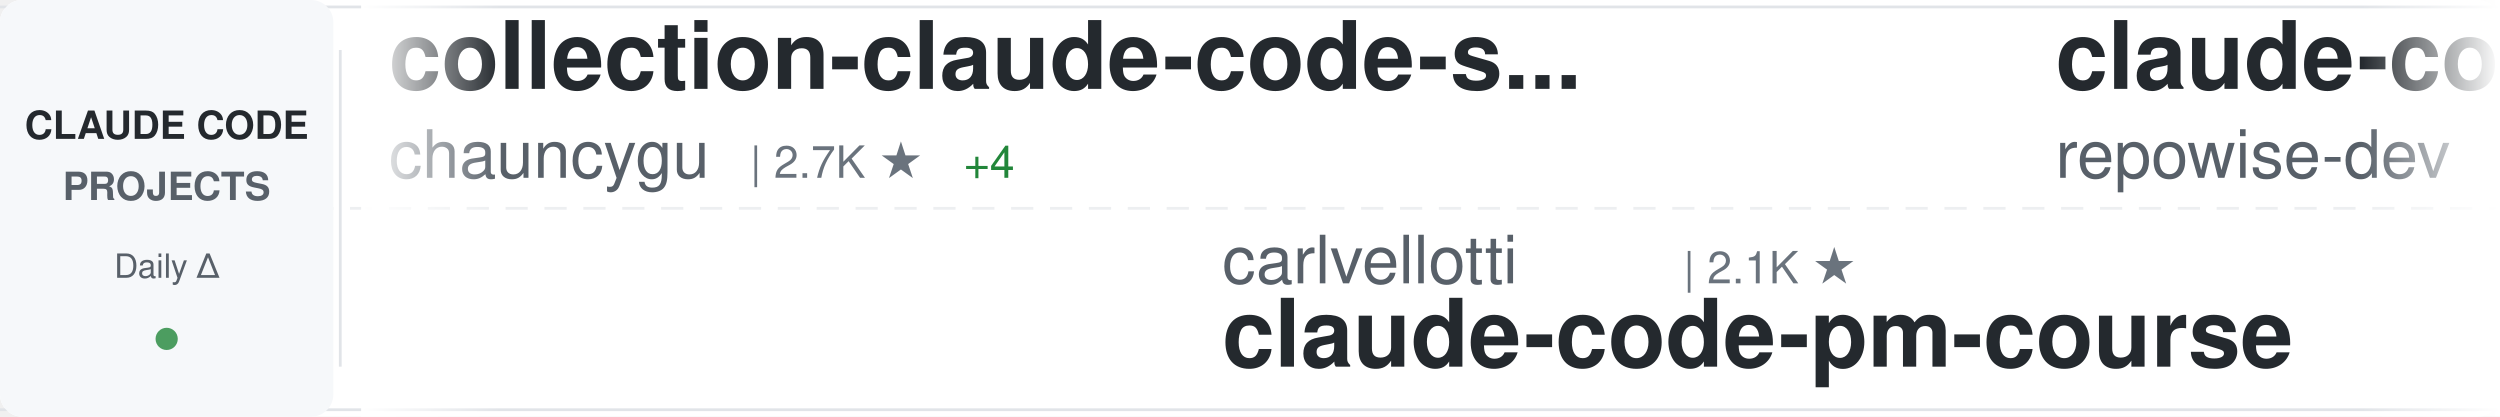
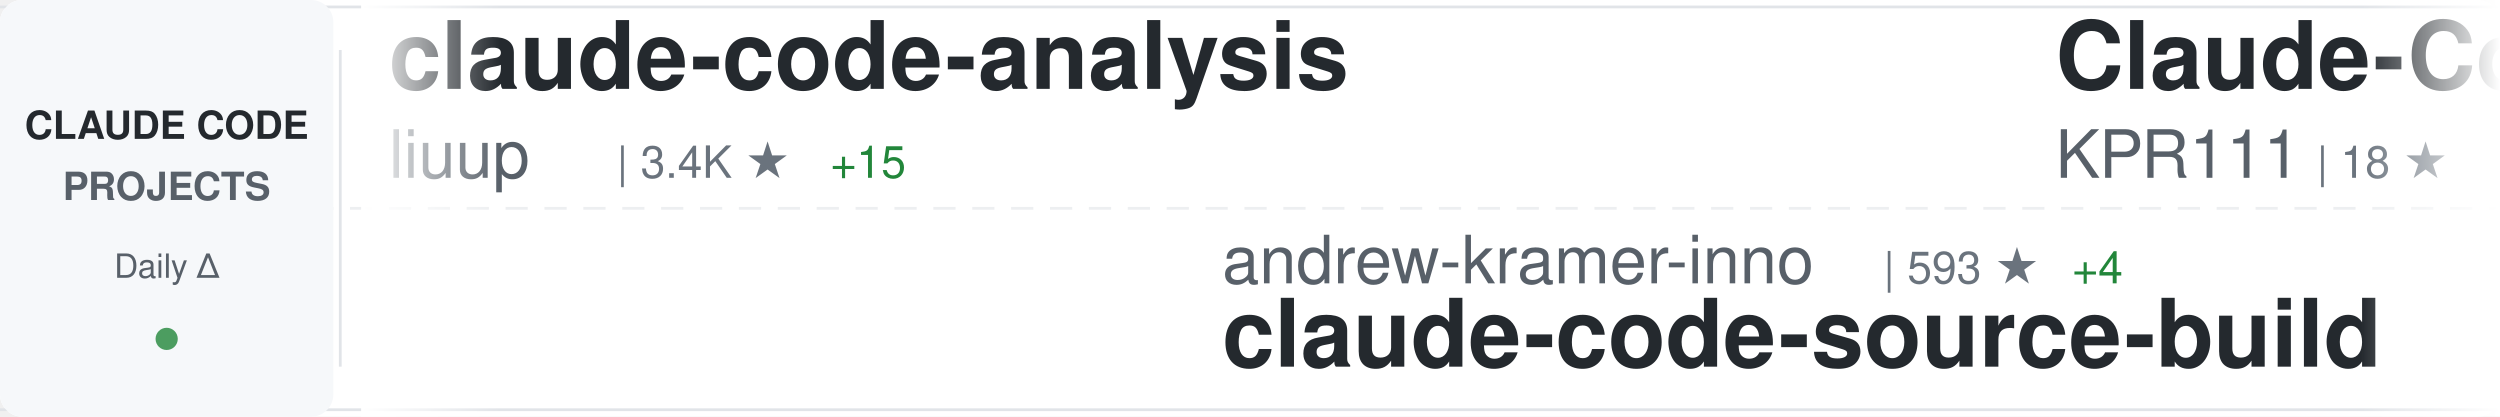
<svg xmlns="http://www.w3.org/2000/svg" width="900" height="150">
  <defs>
    <linearGradient id="awesomeLeftFade" x1="0%" y1="0%" x2="100%" y2="0%">
      <stop offset="0%" style="stop-color:#ffffff;stop-opacity:1" />
      <stop offset="100%" style="stop-color:#ffffff;stop-opacity:0" />
    </linearGradient>
    <linearGradient id="awesomeRightFade" x1="0%" y1="0%" x2="100%" y2="0%">
      <stop offset="0%" style="stop-color:#ffffff;stop-opacity:0" />
      <stop offset="100%" style="stop-color:#ffffff;stop-opacity:1" />
    </linearGradient>
  </defs>
  <rect width="900" height="150" fill="#ffffff" rx="8" />
  <rect x="0" y="2" width="900" height="1" fill="#e1e4e8" />
  <rect x="0" y="147" width="900" height="1" fill="#e1e4e8" />
  <line x1="0" y1="75" x2="900" y2="75" stroke="#e1e4e8" stroke-width="1" stroke-dasharray="8 6" opacity="0.6" />
  <rect x="0" y="0" width="120" height="150" fill="#f6f8fa" rx="8" />
  <text x="60" y="50" font-family="-apple-system, BlinkMacSystemFont, 'Segoe UI', Helvetica, Arial, sans-serif" font-size="14" font-weight="600" fill="#24292e" text-anchor="middle">CLAUDE CODE</text>
  <text x="60" y="72" font-family="-apple-system, BlinkMacSystemFont, 'Segoe UI', Helvetica, Arial, sans-serif" font-size="14" font-weight="600" fill="#586069" text-anchor="middle">PROJECTS</text>
  <text x="60" y="100" font-family="-apple-system, BlinkMacSystemFont, 'Segoe UI', Helvetica, Arial, sans-serif" font-size="12" font-weight="500" fill="#586069" text-anchor="middle">Daily Δ</text>
  <circle cx="60" cy="122" r="4" fill="#22863a" opacity="0.8" />
  <rect x="122" y="18" width="1" height="114" fill="#e1e4e8" />
  <clipPath id="awesomeTickerClip">
    <rect x="130" y="0" width="770" height="150" />
  </clipPath>
  <g clip-path="url(#awesomeTickerClip)">
    <g id="awesomeTickerItems">
      <animateTransform attributeName="transform" attributeType="XML" type="translate" from="0 0" to="-3000 0" dur="54s" repeatCount="indefinite" />
      <g transform="translate(0, 0)">
-         <text x="140" y="32" font-family="-apple-system, BlinkMacSystemFont, 'Segoe UI', Helvetica, Arial, sans-serif" font-size="34" font-weight="600" fill="#24292e">collection-claude-code-s...</text>
-         <text x="140" y="64" font-family="-apple-system, BlinkMacSystemFont, 'Segoe UI', Helvetica, Arial, sans-serif" font-size="24" font-weight="400" fill="#586069">chauncygu</text>
-         <text x="270" y="64" font-family="-apple-system, BlinkMacSystemFont, 'Segoe UI', Helvetica, Arial, sans-serif" font-size="16" font-weight="500" fill="#6a737d">| 2.7K ★</text>
-         <text x="347" y="64" font-family="-apple-system, BlinkMacSystemFont, 'Segoe UI', Helvetica, Arial, sans-serif" font-size="16" font-weight="500" fill="#22863a"> +4</text>
+         <text x="140" y="32" font-family="-apple-system, BlinkMacSystemFont, 'Segoe UI', Helvetica, Arial, sans-serif" font-size="34" font-weight="600" fill="#24292e">claude-code-analysis</text>
+         <text x="140" y="64" font-family="-apple-system, BlinkMacSystemFont, 'Segoe UI', Helvetica, Arial, sans-serif" font-size="24" font-weight="400" fill="#586069">liuup</text>
+         <text x="222" y="64" font-family="-apple-system, BlinkMacSystemFont, 'Segoe UI', Helvetica, Arial, sans-serif" font-size="16" font-weight="500" fill="#6a737d">| 3.4K ★</text>
+         <text x="299" y="64" font-family="-apple-system, BlinkMacSystemFont, 'Segoe UI', Helvetica, Arial, sans-serif" font-size="16" font-weight="500" fill="#22863a"> +15</text>
      </g>
      <g transform="translate(300, 0)">
-         <text x="140" y="102" font-family="-apple-system, BlinkMacSystemFont, 'Segoe UI', Helvetica, Arial, sans-serif" font-size="24" font-weight="400" fill="#586069">carlvellotti</text>
-         <text x="306" y="102" font-family="-apple-system, BlinkMacSystemFont, 'Segoe UI', Helvetica, Arial, sans-serif" font-size="16" font-weight="500" fill="#6a737d">| 2.1K ★</text>
-         <text x="140" y="132" font-family="-apple-system, BlinkMacSystemFont, 'Segoe UI', Helvetica, Arial, sans-serif" font-size="34" font-weight="600" fill="#24292e">claude-code-pm-course</text>
+         <text x="140" y="102" font-family="-apple-system, BlinkMacSystemFont, 'Segoe UI', Helvetica, Arial, sans-serif" font-size="24" font-weight="400" fill="#586069">andrew-kramer-inno</text>
+         <text x="378" y="102" font-family="-apple-system, BlinkMacSystemFont, 'Segoe UI', Helvetica, Arial, sans-serif" font-size="16" font-weight="500" fill="#6a737d">| 593 ★</text>
+         <text x="446" y="102" font-family="-apple-system, BlinkMacSystemFont, 'Segoe UI', Helvetica, Arial, sans-serif" font-size="16" font-weight="500" fill="#22863a"> +4</text>
+         <text x="140" y="132" font-family="-apple-system, BlinkMacSystemFont, 'Segoe UI', Helvetica, Arial, sans-serif" font-size="34" font-weight="600" fill="#24292e">claude-code-source-build</text>
      </g>
      <g transform="translate(600, 0)">
-         <text x="140" y="32" font-family="-apple-system, BlinkMacSystemFont, 'Segoe UI', Helvetica, Arial, sans-serif" font-size="34" font-weight="600" fill="#24292e">claude-code-prompts</text>
-         <text x="140" y="64" font-family="-apple-system, BlinkMacSystemFont, 'Segoe UI', Helvetica, Arial, sans-serif" font-size="24" font-weight="400" fill="#586069">repowise-dev</text>
-         <text x="306" y="64" font-family="-apple-system, BlinkMacSystemFont, 'Segoe UI', Helvetica, Arial, sans-serif" font-size="16" font-weight="500" fill="#6a737d">| 1.1K ★</text>
-         <text x="383" y="64" font-family="-apple-system, BlinkMacSystemFont, 'Segoe UI', Helvetica, Arial, sans-serif" font-size="16" font-weight="500" fill="#22863a"> +1</text>
+         <text x="140" y="32" font-family="-apple-system, BlinkMacSystemFont, 'Segoe UI', Helvetica, Arial, sans-serif" font-size="34" font-weight="600" fill="#24292e">Claude-Code</text>
+         <text x="140" y="64" font-family="-apple-system, BlinkMacSystemFont, 'Segoe UI', Helvetica, Arial, sans-serif" font-size="24" font-weight="400" fill="#586069">KPR111</text>
+         <text x="234" y="64" font-family="-apple-system, BlinkMacSystemFont, 'Segoe UI', Helvetica, Arial, sans-serif" font-size="16" font-weight="500" fill="#6a737d">| 18 ★</text>
      </g>
      <g transform="translate(900, 0)">
+         <text x="140" y="102" font-family="-apple-system, BlinkMacSystemFont, 'Segoe UI', Helvetica, Arial, sans-serif" font-size="24" font-weight="400" fill="#586069">musistudio</text>
+         <text x="282" y="102" font-family="-apple-system, BlinkMacSystemFont, 'Segoe UI', Helvetica, Arial, sans-serif" font-size="16" font-weight="500" fill="#6a737d">| 35.5K ★</text>
+         <text x="368" y="102" font-family="-apple-system, BlinkMacSystemFont, 'Segoe UI', Helvetica, Arial, sans-serif" font-size="16" font-weight="500" fill="#22863a"> +40</text>
+         <text x="140" y="132" font-family="-apple-system, BlinkMacSystemFont, 'Segoe UI', Helvetica, Arial, sans-serif" font-size="34" font-weight="600" fill="#24292e">claude-code-router</text>
+       </g>
+       <g transform="translate(1200, 0)">
+         <text x="140" y="32" font-family="-apple-system, BlinkMacSystemFont, 'Segoe UI', Helvetica, Arial, sans-serif" font-size="34" font-weight="600" fill="#24292e">claude-code-webui</text>
+         <text x="140" y="64" font-family="-apple-system, BlinkMacSystemFont, 'Segoe UI', Helvetica, Arial, sans-serif" font-size="24" font-weight="400" fill="#586069">sugyan</text>
+         <text x="234" y="64" font-family="-apple-system, BlinkMacSystemFont, 'Segoe UI', Helvetica, Arial, sans-serif" font-size="16" font-weight="500" fill="#6a737d">| 1.1K ★</text>
+       </g>
+       <g transform="translate(1500, 0)">
+         <text x="140" y="102" font-family="-apple-system, BlinkMacSystemFont, 'Segoe UI', Helvetica, Arial, sans-serif" font-size="24" font-weight="400" fill="#586069">pengchengneo</text>
+         <text x="306" y="102" font-family="-apple-system, BlinkMacSystemFont, 'Segoe UI', Helvetica, Arial, sans-serif" font-size="16" font-weight="500" fill="#6a737d">| 1.6K ★</text>
+         <text x="383" y="102" font-family="-apple-system, BlinkMacSystemFont, 'Segoe UI', Helvetica, Arial, sans-serif" font-size="16" font-weight="500" fill="#22863a"> +6</text>
+         <text x="140" y="132" font-family="-apple-system, BlinkMacSystemFont, 'Segoe UI', Helvetica, Arial, sans-serif" font-size="34" font-weight="600" fill="#24292e">Claude-Code</text>
+       </g>
+       <g transform="translate(1800, 0)">
+         <text x="140" y="32" font-family="-apple-system, BlinkMacSystemFont, 'Segoe UI', Helvetica, Arial, sans-serif" font-size="34" font-weight="600" fill="#24292e">claude-code-transcripts</text>
+         <text x="140" y="64" font-family="-apple-system, BlinkMacSystemFont, 'Segoe UI', Helvetica, Arial, sans-serif" font-size="24" font-weight="400" fill="#586069">simonw</text>
+         <text x="234" y="64" font-family="-apple-system, BlinkMacSystemFont, 'Segoe UI', Helvetica, Arial, sans-serif" font-size="16" font-weight="500" fill="#6a737d">| 1.6K ★</text>
+         <text x="311" y="64" font-family="-apple-system, BlinkMacSystemFont, 'Segoe UI', Helvetica, Arial, sans-serif" font-size="16" font-weight="500" fill="#22863a"> +4</text>
+       </g>
+       <g transform="translate(2100, 0)">
+         <text x="140" y="102" font-family="-apple-system, BlinkMacSystemFont, 'Segoe UI', Helvetica, Arial, sans-serif" font-size="24" font-weight="400" fill="#586069">shareAI-lab</text>
+         <text x="294" y="102" font-family="-apple-system, BlinkMacSystemFont, 'Segoe UI', Helvetica, Arial, sans-serif" font-size="16" font-weight="500" fill="#6a737d">| 69.2K ★</text>
+         <text x="380" y="102" font-family="-apple-system, BlinkMacSystemFont, 'Segoe UI', Helvetica, Arial, sans-serif" font-size="16" font-weight="500" fill="#22863a"> +260</text>
+         <text x="140" y="132" font-family="-apple-system, BlinkMacSystemFont, 'Segoe UI', Helvetica, Arial, sans-serif" font-size="34" font-weight="600" fill="#24292e">learn-claude-code</text>
+       </g>
+       <g transform="translate(2400, 0)">
+         <text x="140" y="32" font-family="-apple-system, BlinkMacSystemFont, 'Segoe UI', Helvetica, Arial, sans-serif" font-size="34" font-weight="600" fill="#24292e">claude-code-reverse</text>
+         <text x="140" y="64" font-family="-apple-system, BlinkMacSystemFont, 'Segoe UI', Helvetica, Arial, sans-serif" font-size="24" font-weight="400" fill="#586069">Yuyz0112</text>
+         <text x="258" y="64" font-family="-apple-system, BlinkMacSystemFont, 'Segoe UI', Helvetica, Arial, sans-serif" font-size="16" font-weight="500" fill="#6a737d">| 2.4K ★</text>
+         <text x="335" y="64" font-family="-apple-system, BlinkMacSystemFont, 'Segoe UI', Helvetica, Arial, sans-serif" font-size="16" font-weight="500" fill="#22863a"> +1</text>
+       </g>
+       <g transform="translate(2700, 0)">
+         <text x="140" y="102" font-family="-apple-system, BlinkMacSystemFont, 'Segoe UI', Helvetica, Arial, sans-serif" font-size="24" font-weight="400" fill="#586069">zstmfhy</text>
+         <text x="246" y="102" font-family="-apple-system, BlinkMacSystemFont, 'Segoe UI', Helvetica, Arial, sans-serif" font-size="16" font-weight="500" fill="#6a737d">| 190 ★</text>
+         <text x="140" y="132" font-family="-apple-system, BlinkMacSystemFont, 'Segoe UI', Helvetica, Arial, sans-serif" font-size="34" font-weight="600" fill="#24292e">Claude-code</text>
+       </g>
+       <g transform="translate(3000, 0)">
+         <text x="140" y="32" font-family="-apple-system, BlinkMacSystemFont, 'Segoe UI', Helvetica, Arial, sans-serif" font-size="34" font-weight="600" fill="#24292e">claude-code-analysis</text>
+         <text x="140" y="64" font-family="-apple-system, BlinkMacSystemFont, 'Segoe UI', Helvetica, Arial, sans-serif" font-size="24" font-weight="400" fill="#586069">liuup</text>
+         <text x="222" y="64" font-family="-apple-system, BlinkMacSystemFont, 'Segoe UI', Helvetica, Arial, sans-serif" font-size="16" font-weight="500" fill="#6a737d">| 3.4K ★</text>
+         <text x="299" y="64" font-family="-apple-system, BlinkMacSystemFont, 'Segoe UI', Helvetica, Arial, sans-serif" font-size="16" font-weight="500" fill="#22863a"> +15</text>
+       </g>
+       <g transform="translate(3300, 0)">
        <text x="140" y="102" font-family="-apple-system, BlinkMacSystemFont, 'Segoe UI', Helvetica, Arial, sans-serif" font-size="24" font-weight="400" fill="#586069">andrew-kramer-inno</text>
-         <text x="378" y="102" font-family="-apple-system, BlinkMacSystemFont, 'Segoe UI', Helvetica, Arial, sans-serif" font-size="16" font-weight="500" fill="#6a737d">| 592 ★</text>
-         <text x="446" y="102" font-family="-apple-system, BlinkMacSystemFont, 'Segoe UI', Helvetica, Arial, sans-serif" font-size="16" font-weight="500" fill="#22863a"> +3</text>
+         <text x="378" y="102" font-family="-apple-system, BlinkMacSystemFont, 'Segoe UI', Helvetica, Arial, sans-serif" font-size="16" font-weight="500" fill="#6a737d">| 593 ★</text>
+         <text x="446" y="102" font-family="-apple-system, BlinkMacSystemFont, 'Segoe UI', Helvetica, Arial, sans-serif" font-size="16" font-weight="500" fill="#22863a"> +4</text>
        <text x="140" y="132" font-family="-apple-system, BlinkMacSystemFont, 'Segoe UI', Helvetica, Arial, sans-serif" font-size="34" font-weight="600" fill="#24292e">claude-code-source-build</text>
      </g>
-       <g transform="translate(1200, 0)">
-         <text x="140" y="32" font-family="-apple-system, BlinkMacSystemFont, 'Segoe UI', Helvetica, Arial, sans-serif" font-size="34" font-weight="600" fill="#24292e">Claude-Code-Workflow</text>
-         <text x="140" y="64" font-family="-apple-system, BlinkMacSystemFont, 'Segoe UI', Helvetica, Arial, sans-serif" font-size="24" font-weight="400" fill="#586069">catlog22</text>
-         <text x="258" y="64" font-family="-apple-system, BlinkMacSystemFont, 'Segoe UI', Helvetica, Arial, sans-serif" font-size="16" font-weight="500" fill="#6a737d">| 2.1K ★</text>
-         <text x="335" y="64" font-family="-apple-system, BlinkMacSystemFont, 'Segoe UI', Helvetica, Arial, sans-serif" font-size="16" font-weight="500" fill="#22863a"> +2</text>
-       </g>
-       <g transform="translate(1500, 0)">
-         <text x="140" y="102" font-family="-apple-system, BlinkMacSystemFont, 'Segoe UI', Helvetica, Arial, sans-serif" font-size="24" font-weight="400" fill="#586069">lorryjovens-hub</text>
-         <text x="342" y="102" font-family="-apple-system, BlinkMacSystemFont, 'Segoe UI', Helvetica, Arial, sans-serif" font-size="16" font-weight="500" fill="#6a737d">| 1.7K ★</text>
-         <text x="419" y="102" font-family="-apple-system, BlinkMacSystemFont, 'Segoe UI', Helvetica, Arial, sans-serif" font-size="16" font-weight="500" fill="#22863a"> +1</text>
-         <text x="140" y="132" font-family="-apple-system, BlinkMacSystemFont, 'Segoe UI', Helvetica, Arial, sans-serif" font-size="34" font-weight="600" fill="#24292e">claude-code-rust</text>
-       </g>
-       <g transform="translate(1800, 0)">
-         <text x="140" y="32" font-family="-apple-system, BlinkMacSystemFont, 'Segoe UI', Helvetica, Arial, sans-serif" font-size="34" font-weight="600" fill="#24292e">claude-code-best-practic...</text>
-         <text x="140" y="64" font-family="-apple-system, BlinkMacSystemFont, 'Segoe UI', Helvetica, Arial, sans-serif" font-size="24" font-weight="400" fill="#586069">shanraisshan</text>
-         <text x="306" y="64" font-family="-apple-system, BlinkMacSystemFont, 'Segoe UI', Helvetica, Arial, sans-serif" font-size="16" font-weight="500" fill="#6a737d">| 61.7K ★</text>
-         <text x="392" y="64" font-family="-apple-system, BlinkMacSystemFont, 'Segoe UI', Helvetica, Arial, sans-serif" font-size="16" font-weight="500" fill="#22863a"> +104</text>
-       </g>
-       <g transform="translate(2100, 0)">
-         <text x="140" y="102" font-family="-apple-system, BlinkMacSystemFont, 'Segoe UI', Helvetica, Arial, sans-serif" font-size="24" font-weight="400" fill="#586069">JrCx7scC</text>
-         <text x="258" y="102" font-family="-apple-system, BlinkMacSystemFont, 'Segoe UI', Helvetica, Arial, sans-serif" font-size="16" font-weight="500" fill="#6a737d">| 371 ★</text>
-         <text x="140" y="132" font-family="-apple-system, BlinkMacSystemFont, 'Segoe UI', Helvetica, Arial, sans-serif" font-size="34" font-weight="600" fill="#24292e">claude-code-source</text>
-       </g>
-       <g transform="translate(2400, 0)">
-         <text x="140" y="32" font-family="-apple-system, BlinkMacSystemFont, 'Segoe UI', Helvetica, Arial, sans-serif" font-size="34" font-weight="600" fill="#24292e">my-claude-code-setup</text>
-         <text x="140" y="64" font-family="-apple-system, BlinkMacSystemFont, 'Segoe UI', Helvetica, Arial, sans-serif" font-size="24" font-weight="400" fill="#586069">centminmod</text>
-         <text x="282" y="64" font-family="-apple-system, BlinkMacSystemFont, 'Segoe UI', Helvetica, Arial, sans-serif" font-size="16" font-weight="500" fill="#6a737d">| 2.4K ★</text>
-         <text x="359" y="64" font-family="-apple-system, BlinkMacSystemFont, 'Segoe UI', Helvetica, Arial, sans-serif" font-size="16" font-weight="500" fill="#22863a"> +3</text>
-       </g>
-       <g transform="translate(2700, 0)">
-         <text x="140" y="102" font-family="-apple-system, BlinkMacSystemFont, 'Segoe UI', Helvetica, Arial, sans-serif" font-size="24" font-weight="400" fill="#586069">jeremylongshore</text>
-         <text x="342" y="102" font-family="-apple-system, BlinkMacSystemFont, 'Segoe UI', Helvetica, Arial, sans-serif" font-size="16" font-weight="500" fill="#6a737d">| 2.5K ★</text>
-         <text x="419" y="102" font-family="-apple-system, BlinkMacSystemFont, 'Segoe UI', Helvetica, Arial, sans-serif" font-size="16" font-weight="500" fill="#22863a"> +3</text>
-         <text x="140" y="132" font-family="-apple-system, BlinkMacSystemFont, 'Segoe UI', Helvetica, Arial, sans-serif" font-size="34" font-weight="600" fill="#24292e">claude-code-plugins-plus...</text>
-       </g>
-       <g transform="translate(3000, 0)">
-         <text x="140" y="32" font-family="-apple-system, BlinkMacSystemFont, 'Segoe UI', Helvetica, Arial, sans-serif" font-size="34" font-weight="600" fill="#24292e">collection-claude-code-s...</text>
-         <text x="140" y="64" font-family="-apple-system, BlinkMacSystemFont, 'Segoe UI', Helvetica, Arial, sans-serif" font-size="24" font-weight="400" fill="#586069">chauncygu</text>
-         <text x="270" y="64" font-family="-apple-system, BlinkMacSystemFont, 'Segoe UI', Helvetica, Arial, sans-serif" font-size="16" font-weight="500" fill="#6a737d">| 2.7K ★</text>
-         <text x="347" y="64" font-family="-apple-system, BlinkMacSystemFont, 'Segoe UI', Helvetica, Arial, sans-serif" font-size="16" font-weight="500" fill="#22863a"> +4</text>
-       </g>
-       <g transform="translate(3300, 0)">
-         <text x="140" y="102" font-family="-apple-system, BlinkMacSystemFont, 'Segoe UI', Helvetica, Arial, sans-serif" font-size="24" font-weight="400" fill="#586069">carlvellotti</text>
-         <text x="306" y="102" font-family="-apple-system, BlinkMacSystemFont, 'Segoe UI', Helvetica, Arial, sans-serif" font-size="16" font-weight="500" fill="#6a737d">| 2.1K ★</text>
-         <text x="140" y="132" font-family="-apple-system, BlinkMacSystemFont, 'Segoe UI', Helvetica, Arial, sans-serif" font-size="34" font-weight="600" fill="#24292e">claude-code-pm-course</text>
-       </g>
      <g transform="translate(3600, 0)">
-         <text x="140" y="32" font-family="-apple-system, BlinkMacSystemFont, 'Segoe UI', Helvetica, Arial, sans-serif" font-size="34" font-weight="600" fill="#24292e">claude-code-prompts</text>
-         <text x="140" y="64" font-family="-apple-system, BlinkMacSystemFont, 'Segoe UI', Helvetica, Arial, sans-serif" font-size="24" font-weight="400" fill="#586069">repowise-dev</text>
-         <text x="306" y="64" font-family="-apple-system, BlinkMacSystemFont, 'Segoe UI', Helvetica, Arial, sans-serif" font-size="16" font-weight="500" fill="#6a737d">| 1.1K ★</text>
-         <text x="383" y="64" font-family="-apple-system, BlinkMacSystemFont, 'Segoe UI', Helvetica, Arial, sans-serif" font-size="16" font-weight="500" fill="#22863a"> +1</text>
+         <text x="140" y="32" font-family="-apple-system, BlinkMacSystemFont, 'Segoe UI', Helvetica, Arial, sans-serif" font-size="34" font-weight="600" fill="#24292e">Claude-Code</text>
+         <text x="140" y="64" font-family="-apple-system, BlinkMacSystemFont, 'Segoe UI', Helvetica, Arial, sans-serif" font-size="24" font-weight="400" fill="#586069">KPR111</text>
+         <text x="234" y="64" font-family="-apple-system, BlinkMacSystemFont, 'Segoe UI', Helvetica, Arial, sans-serif" font-size="16" font-weight="500" fill="#6a737d">| 18 ★</text>
      </g>
      <g transform="translate(3900, 0)">
-         <text x="140" y="102" font-family="-apple-system, BlinkMacSystemFont, 'Segoe UI', Helvetica, Arial, sans-serif" font-size="24" font-weight="400" fill="#586069">andrew-kramer-inno</text>
-         <text x="378" y="102" font-family="-apple-system, BlinkMacSystemFont, 'Segoe UI', Helvetica, Arial, sans-serif" font-size="16" font-weight="500" fill="#6a737d">| 592 ★</text>
-         <text x="446" y="102" font-family="-apple-system, BlinkMacSystemFont, 'Segoe UI', Helvetica, Arial, sans-serif" font-size="16" font-weight="500" fill="#22863a"> +3</text>
-         <text x="140" y="132" font-family="-apple-system, BlinkMacSystemFont, 'Segoe UI', Helvetica, Arial, sans-serif" font-size="34" font-weight="600" fill="#24292e">claude-code-source-build</text>
+         <text x="140" y="102" font-family="-apple-system, BlinkMacSystemFont, 'Segoe UI', Helvetica, Arial, sans-serif" font-size="24" font-weight="400" fill="#586069">musistudio</text>
+         <text x="282" y="102" font-family="-apple-system, BlinkMacSystemFont, 'Segoe UI', Helvetica, Arial, sans-serif" font-size="16" font-weight="500" fill="#6a737d">| 35.5K ★</text>
+         <text x="368" y="102" font-family="-apple-system, BlinkMacSystemFont, 'Segoe UI', Helvetica, Arial, sans-serif" font-size="16" font-weight="500" fill="#22863a"> +40</text>
+         <text x="140" y="132" font-family="-apple-system, BlinkMacSystemFont, 'Segoe UI', Helvetica, Arial, sans-serif" font-size="34" font-weight="600" fill="#24292e">claude-code-router</text>
      </g>
    </g>
  </g>
  <rect x="130" y="0" width="50" height="150" fill="url(#awesomeLeftFade)" />
  <rect x="850" y="0" width="50" height="150" fill="url(#awesomeRightFade)" />
</svg>
